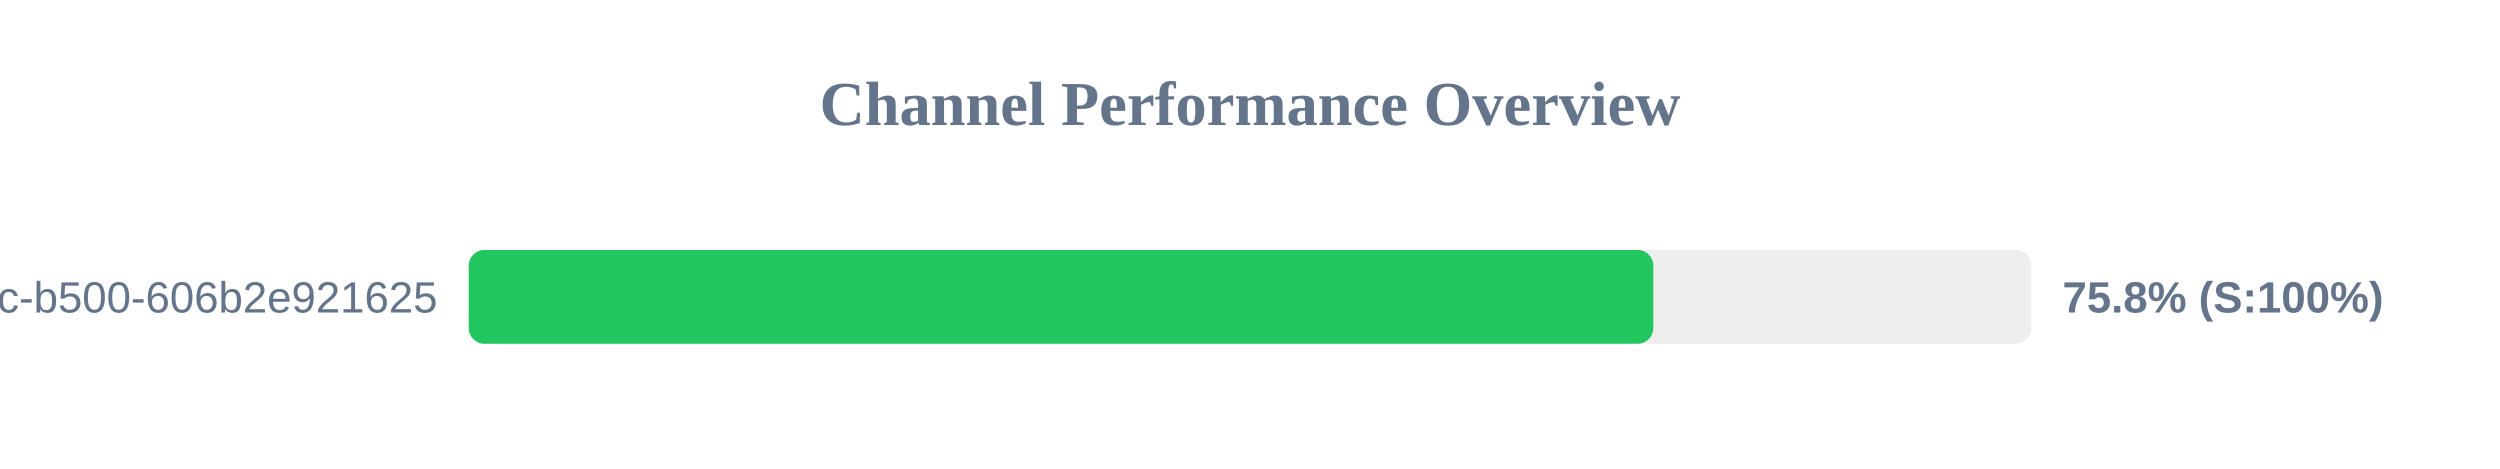
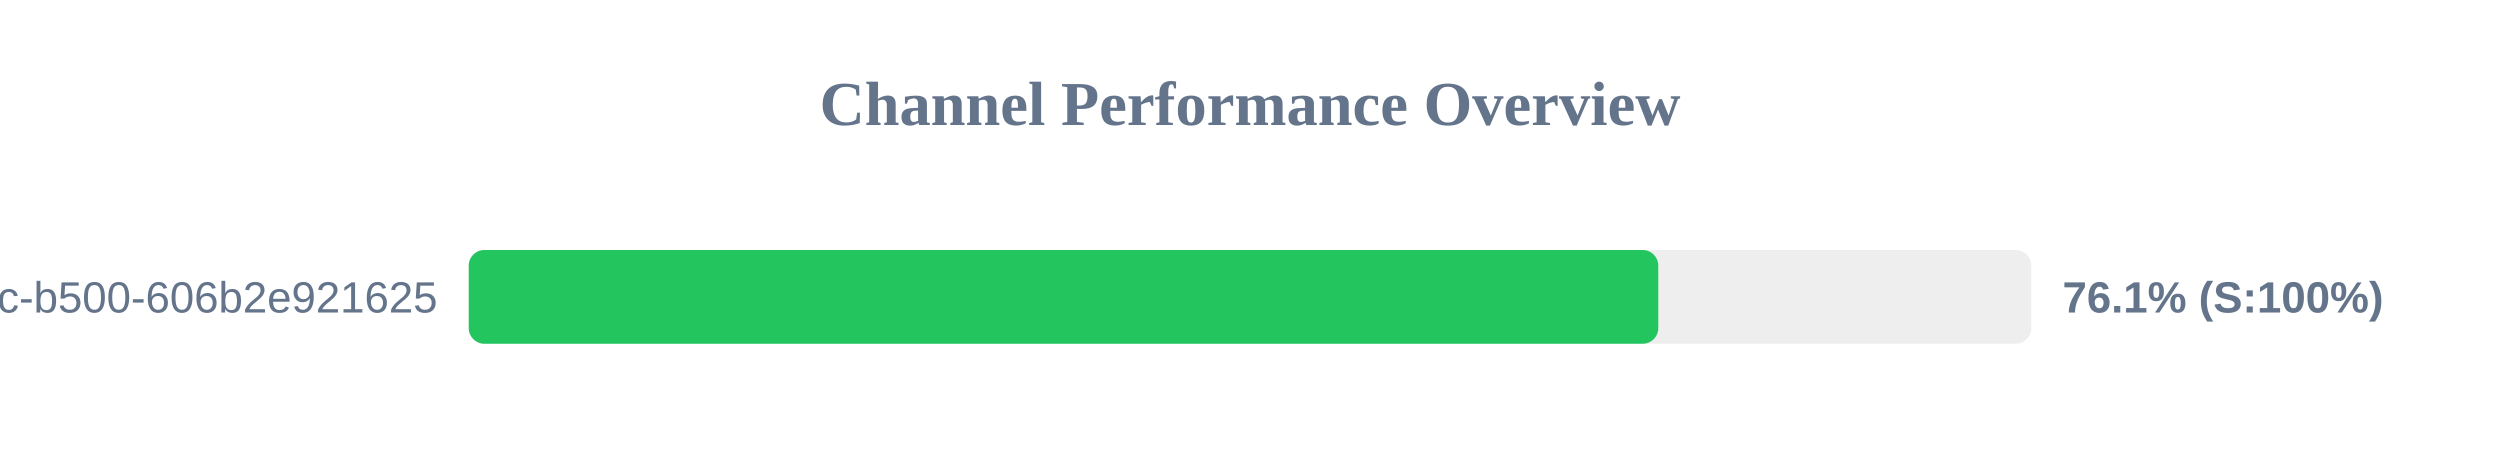
<svg xmlns="http://www.w3.org/2000/svg" width="800" height="150" version="1.1">
  <style>
        .row { font: 14px Arial; fill: #64748b; }
        .score { font: bold 14px Arial; fill: #64748b; }
    </style>
  <text x="400" y="40" text-anchor="middle" font-size="20px" font-weight="bold" fill="#64748b">Channel Performance Overview</text>
  <rect x="150" y="80" width="500" height="30" fill="#eee" rx="5" />
-   <rect x="150" y="80" width="379.05" height="30" fill="#22c55e" rx="5" />
+   <rect x="150" y="80" width="380.65" height="30" fill="#22c55e" rx="5" />
  <text x="140" y="100" text-anchor="end" class="row">?uuid=f901861b-6491-450c-b500-606b2e921625</text>
-   <text x="660" y="100" text-anchor="start" class="score">75.8% (S:100%)</text>
+   <text x="660" y="100" text-anchor="start" class="score">76.1% (S:100%)</text>
</svg>
